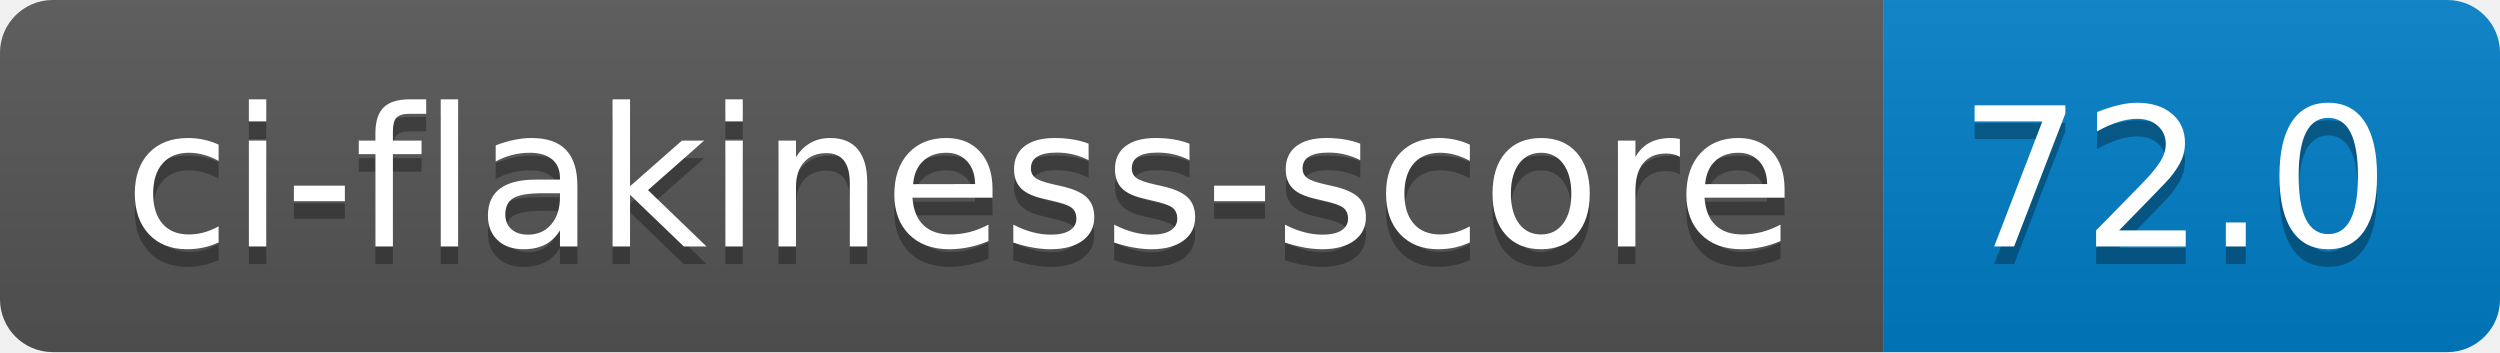
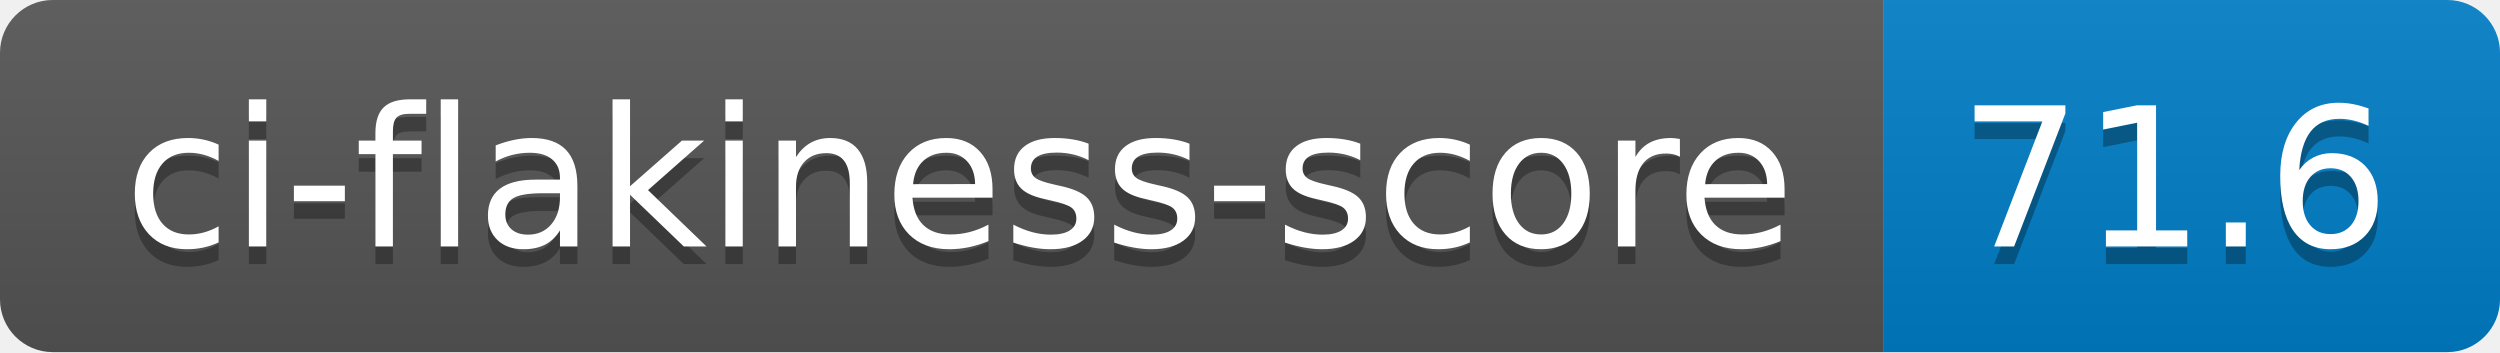
- <svg xmlns="http://www.w3.org/2000/svg" width="142" height="20" role="img" aria-label="ci-flakiness-score: 72.0">
+ <svg xmlns="http://www.w3.org/2000/svg" width="142" height="20" role="img" aria-label="ci-flakiness-score: 71.6">
  <linearGradient id="s" x2="0" y2="100%">
    <stop offset="0" stop-color="#bbb" stop-opacity=".1" />
    <stop offset="1" stop-opacity=".1" />
  </linearGradient>
  <clipPath id="r">
    <rect width="142" height="20" rx="3" fill="#fff" />
  </clipPath>
  <g clip-path="url(#r)">
    <rect width="107" height="20" fill="#555" />
    <rect x="107" width="35" height="20" fill="#007ec6" />
    <rect width="142" height="20" fill="url(#s)" />
  </g>
  <g fill="#fff" text-anchor="middle" font-family="Verdana,Geneva,DejaVu Sans,sans-serif" text-rendering="geometricPrecision" font-size="110">
    <text aria-hidden="true" x="545" y="150" fill="#010101" fill-opacity=".3" transform="scale(.1)" textLength="970">ci-flakiness-score</text>
    <text x="545" y="140" transform="scale(.1)" fill="#fff" textLength="970">ci-flakiness-score</text>
-     <text aria-hidden="true" x="1235" y="150" fill="#010101" fill-opacity=".3" transform="scale(.1)" textLength="250">72.0</text>
-     <text x="1235" y="140" transform="scale(.1)" fill="#fff" textLength="250">72.0</text>
+     <text aria-hidden="true" x="1235" y="150" fill="#010101" fill-opacity=".3" transform="scale(.1)" textLength="250">71.6</text>
+     <text x="1235" y="140" transform="scale(.1)" fill="#fff" textLength="250">71.6</text>
  </g>
</svg>
